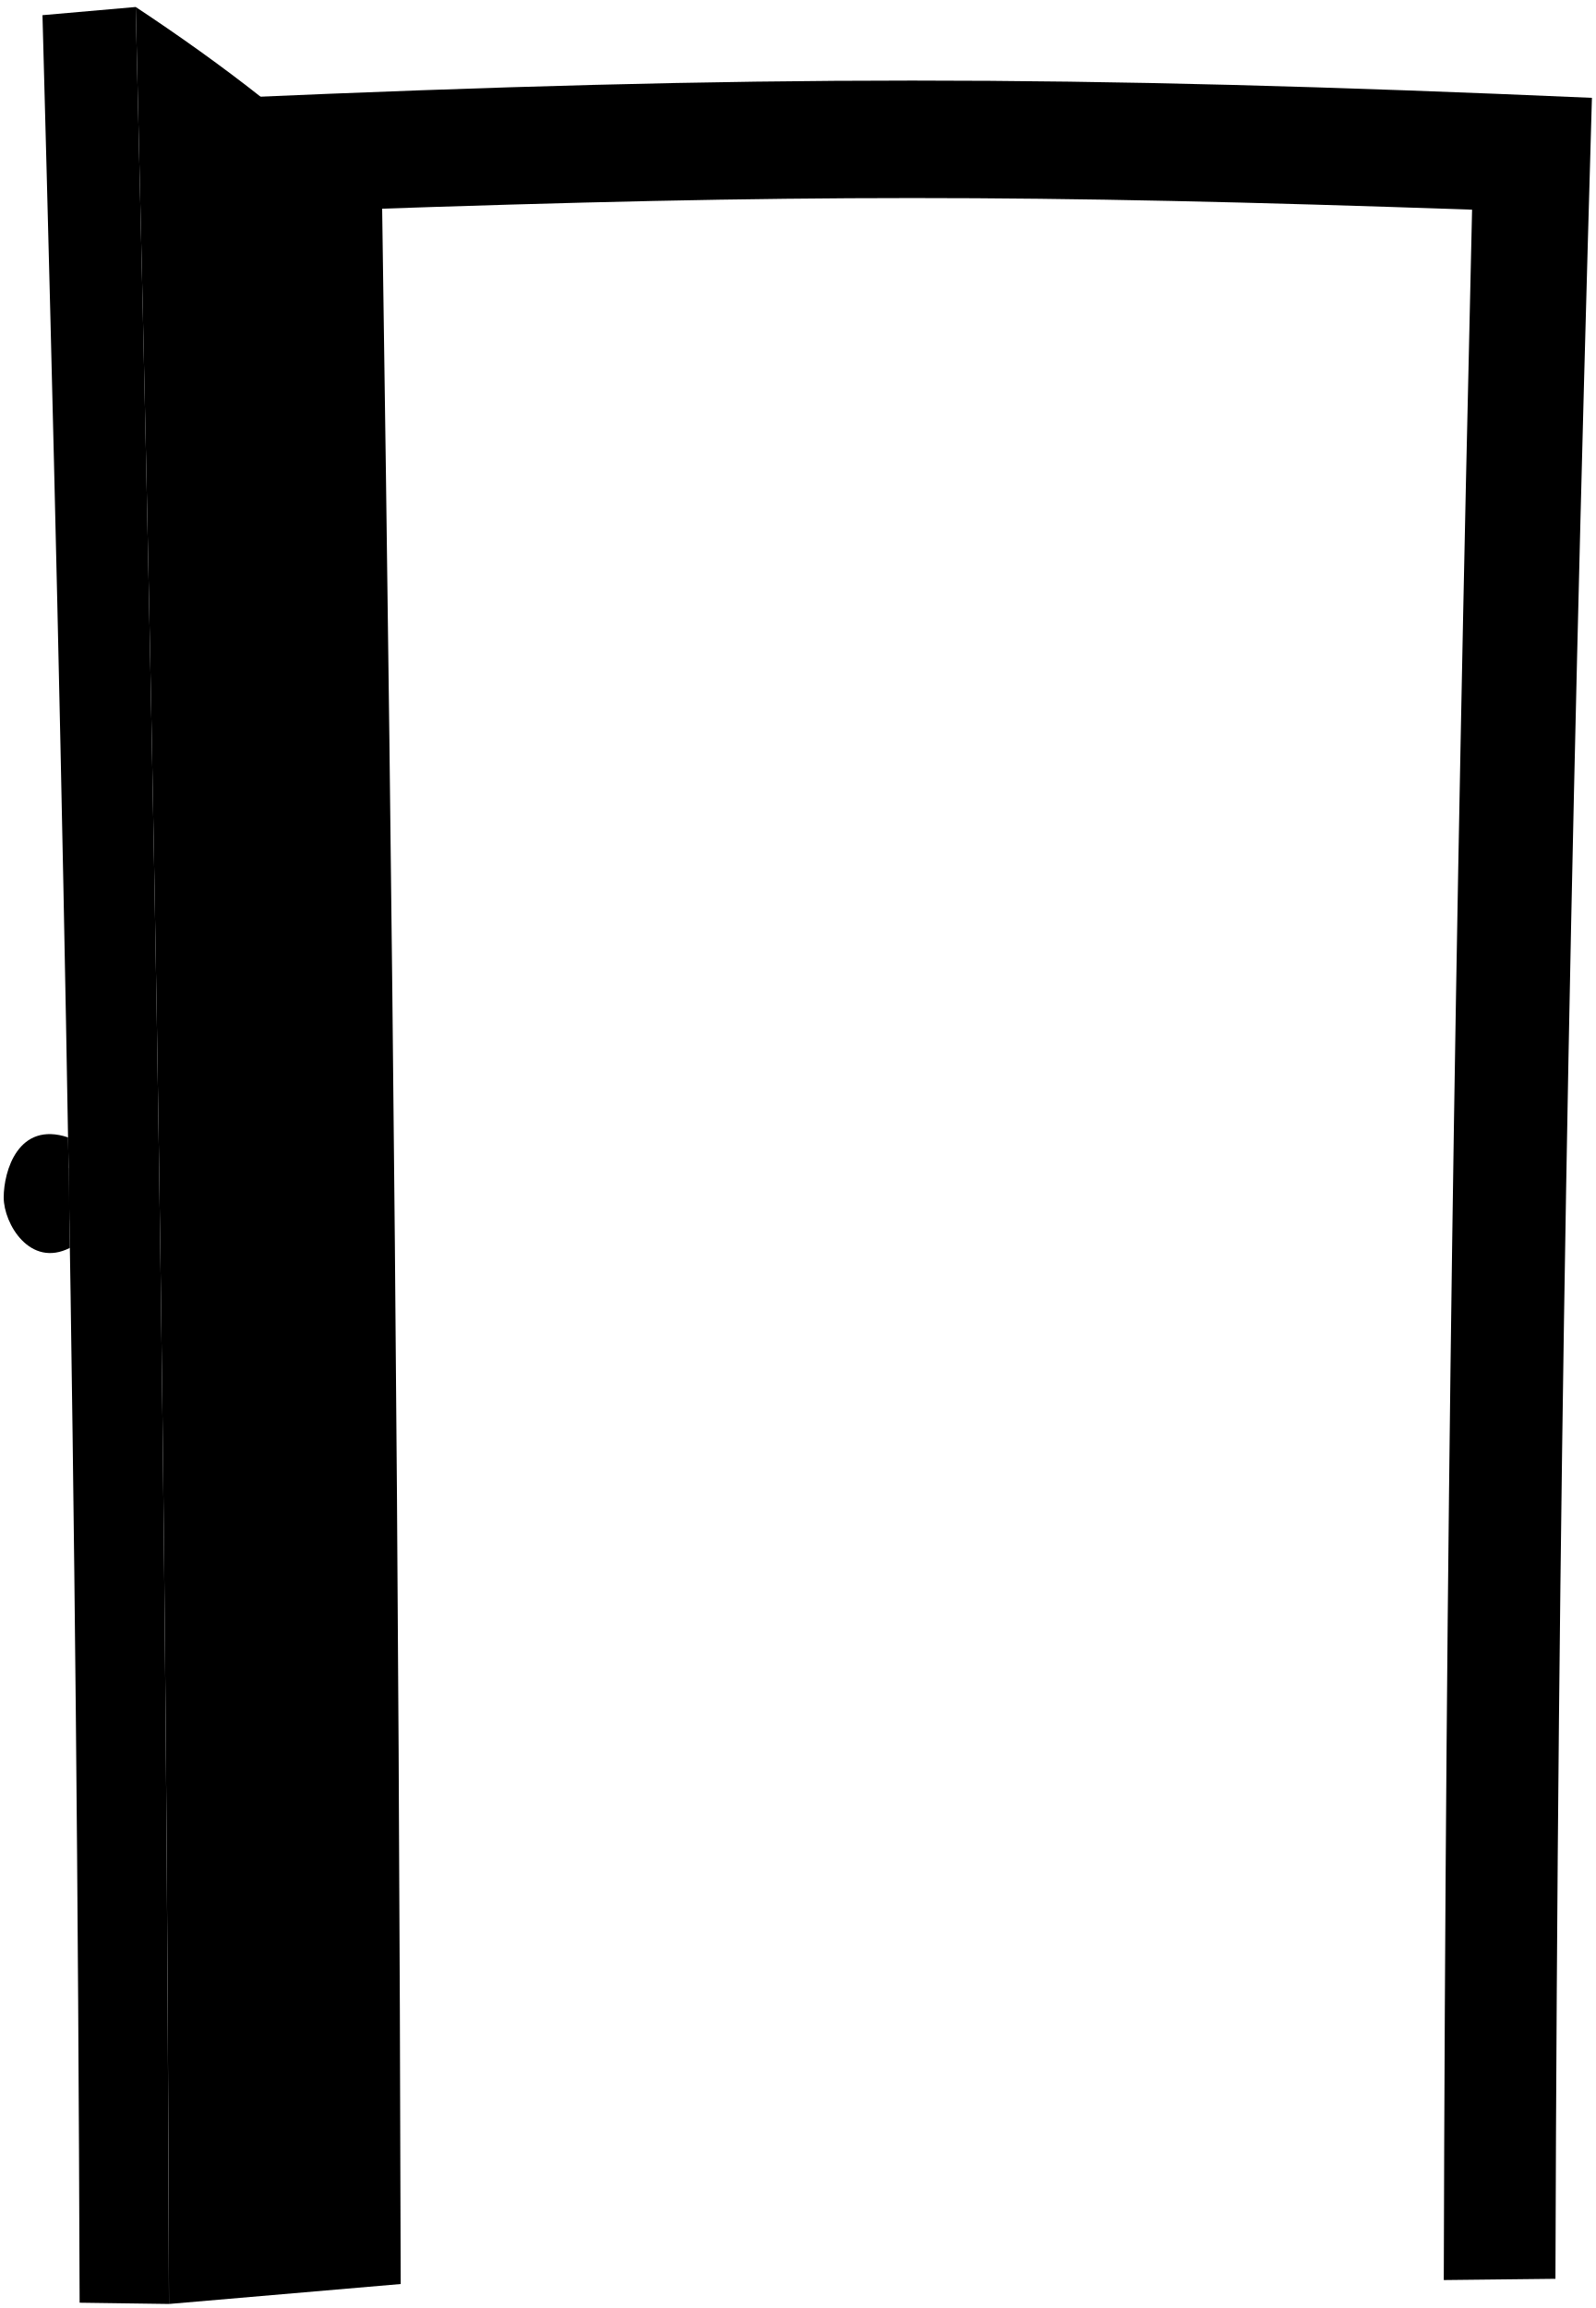
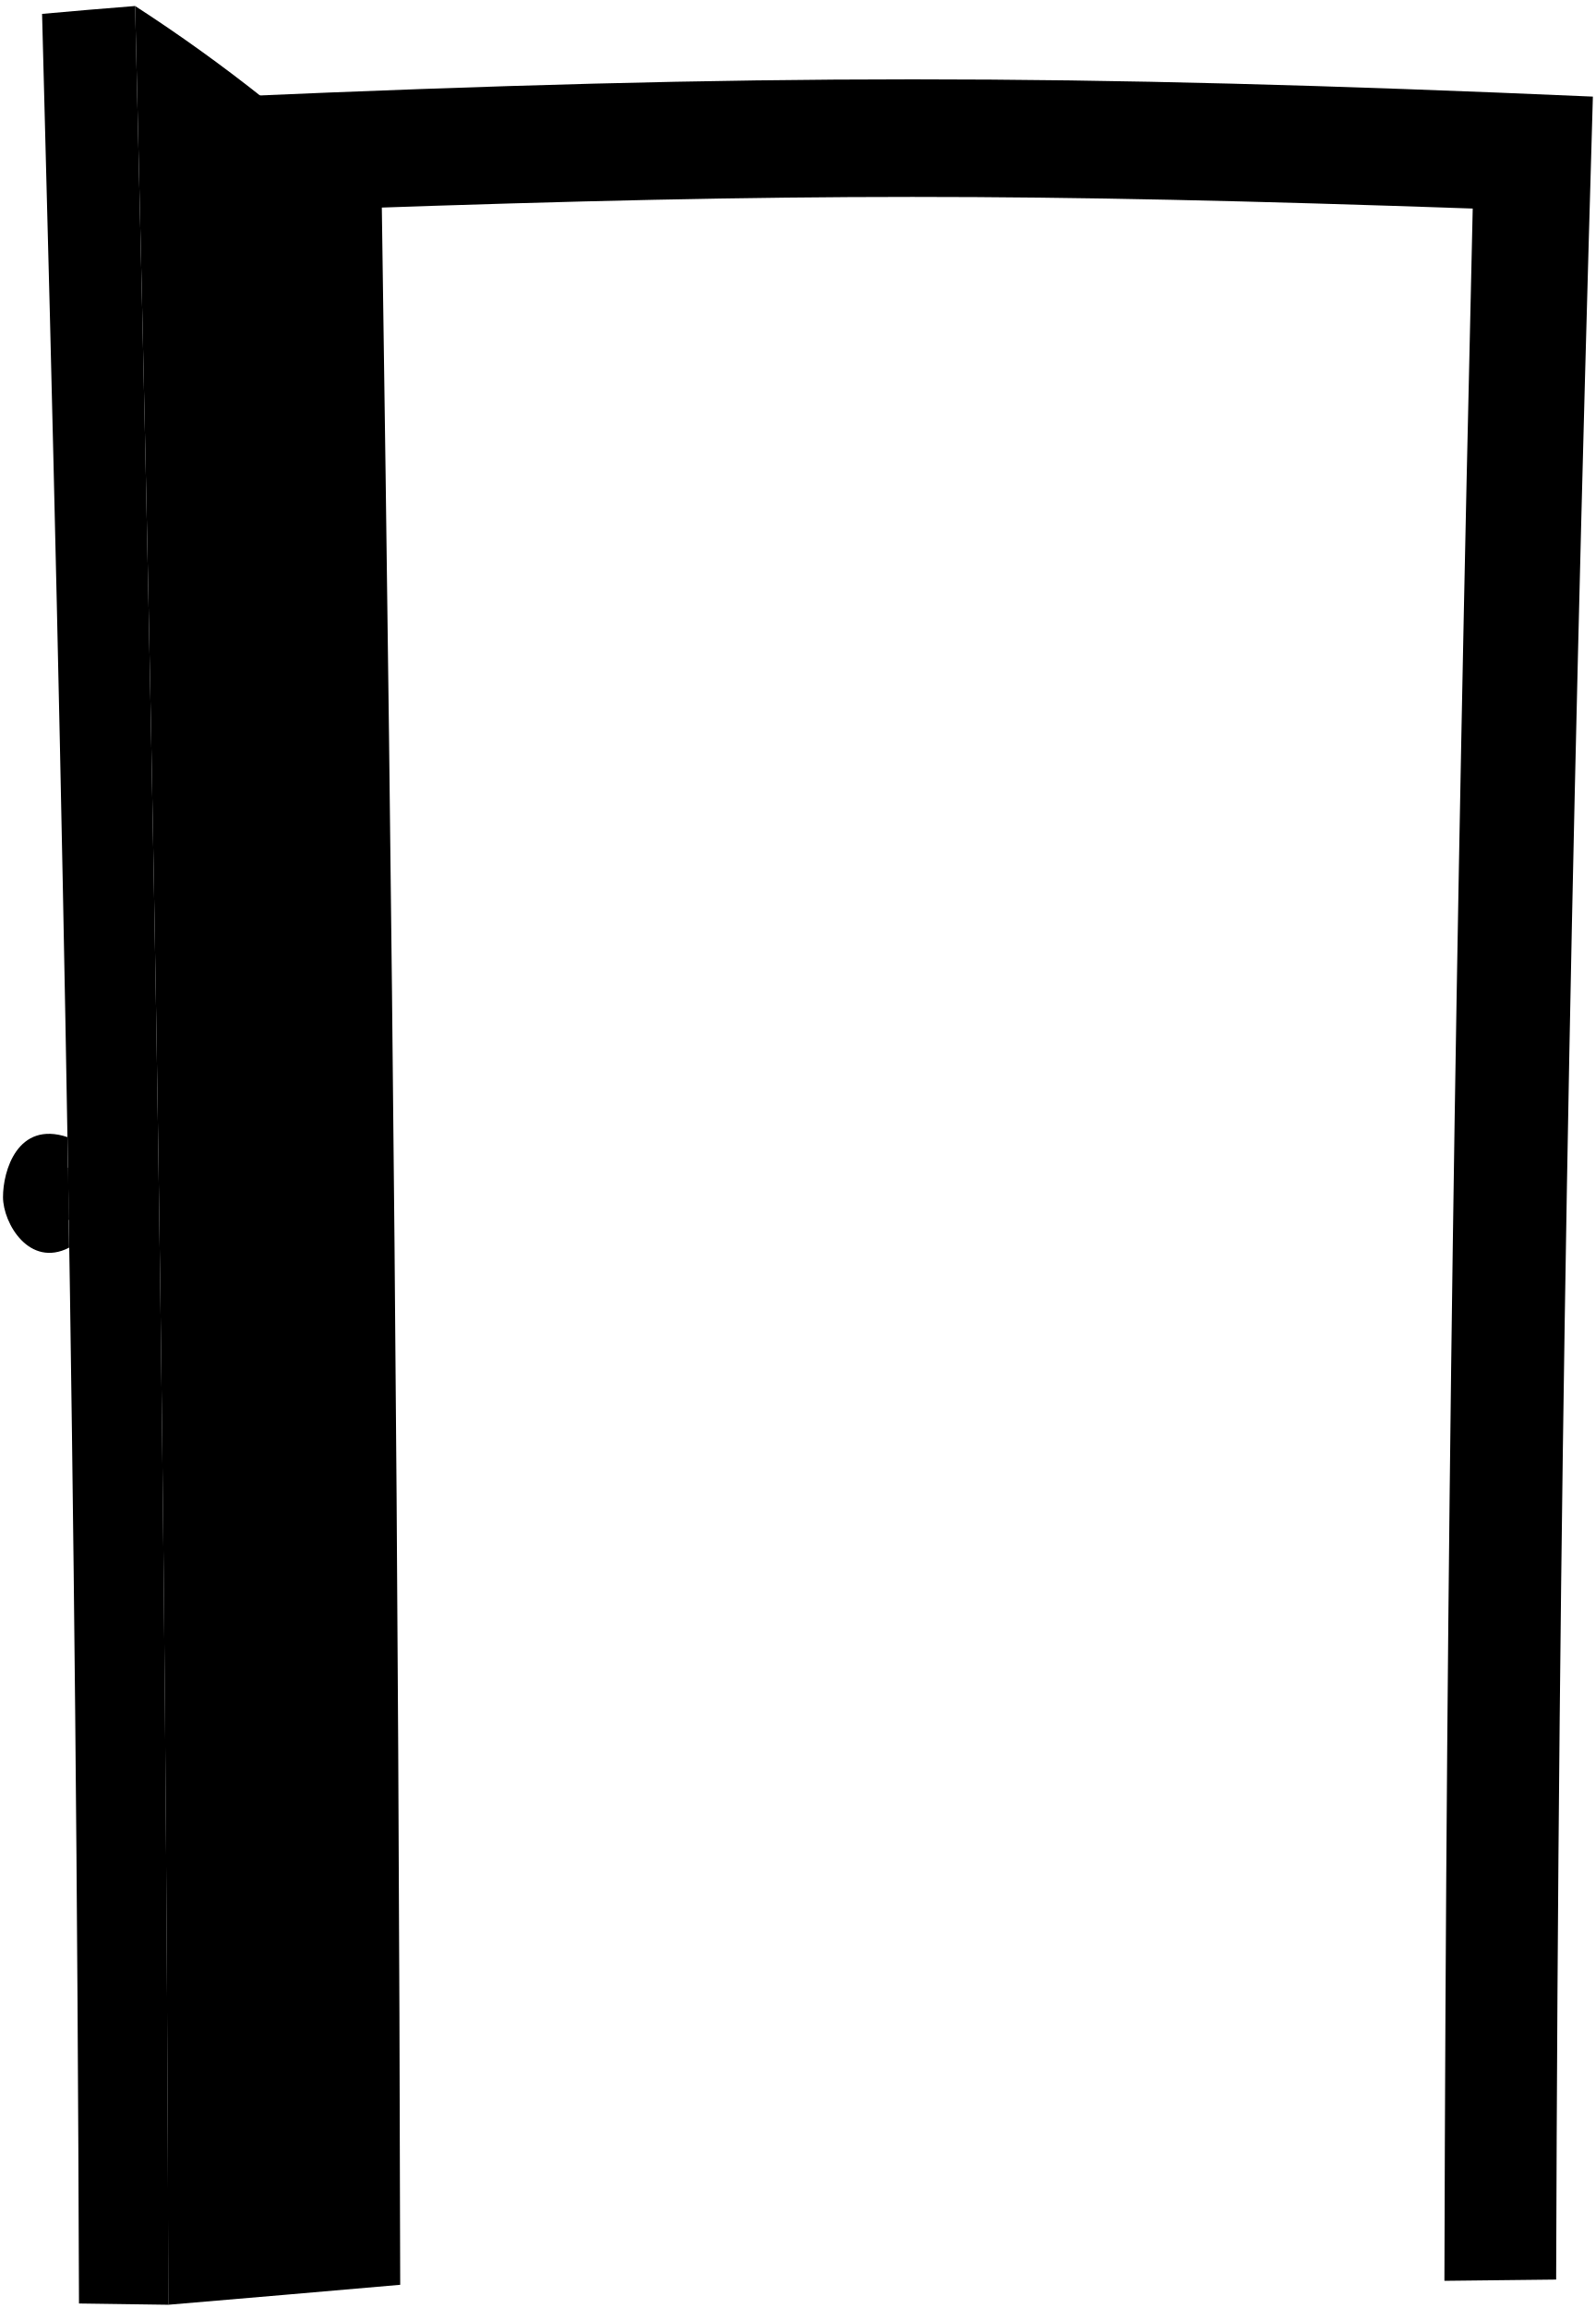
- <svg viewBox="0 0 431.26 623.67">
-   <path class="frameDarkFront" d="M430.23,26.44c-142.41-6.22-225-6.22-367.39,0,6.07,210.4,9.23,378.86,9.86,589.34l30.18.34c-.52-200.51-3-359-7.65-559.46,120.85-4.19,181.77-4.19,302.61,0-4.68,200.46-7.13,359-7.65,559.46l30.18-.34C421,405.3,424.16,236.84,430.23,26.44Z" />
-   <path class="doorDarkSide" d="M103.26,54.89c-21.64-21-42.53-37.07-66.58-53,5.42,224.86,8.32,395.77,9,620.69q31.32-2.66,62.61-5.39C107.84,415.75,106.22,256.31,103.26,54.89Z" />
-   <path class="doorDarkFront" d="M21.52,622.24l24.14.34C45,397.66,42.1,226.75,36.68,1.89Q24.08,3,11.48,4.1C17.54,227.7,20.78,398.56,21.52,622.24Z" />
-   <path class="brassDarker" d="M22.82,347.29l17.41-.17q-.45-36.58-.95-73.16l-17.49.26Q22.33,310.76,22.82,347.29Z" />
+ <svg viewBox="0 0 265.48 383.92">
+   <path class="frameDarkFront" d="M265,16.07c-87.75-3.83-138.62-3.83-226.37,0,3.74,129.64,5.69,233.43,6.08,363.12l18.59.21C63,255.86,61.44,158.2,58.56,34.69c74.46-2.58,112-2.58,186.45,0-2.88,123.51-4.39,221.17-4.71,344.71l18.59-.21C259.28,249.5,261.23,145.71,265,16.07Z" />
+   <path class="doorDarkSide" d="M63.51,33.6A270.62,270.62,0,0,0,22.48,1C25.82,139.49,27.61,244.8,28,383.38q19.29-1.63,38.58-3.32C66.33,255.94,65.33,157.71,63.51,33.6Z" />
+   <path class="doorDarkFront" d="M13.14,383.17l14.88.21C27.61,244.8,25.82,139.49,22.48,1Q14.72,1.61,7,2.31C10.69,140.08,12.69,245.35,13.14,383.17Z" />
+   <path class="brassDarker" d="M13.94,213.76l10.73-.1q-.27-22.54-.58-45.08l-10.78.16Q13.64,191.26,13.94,213.76Z" />
  <g class="brassDarkest">
-     <path d="M25.21,297.36l11.32-.15c-.07-4.77-.1-7.15-.17-11.92L25,285.45C25.11,290.21,25.14,292.6,25.21,297.36Z" />
-     <path d="M25.66,329.87,37,329.75c-.07-5.86-.11-8.79-.18-14.64l-11.31.14Z" />
+     <path d="M15.42,183l7-.1-.1-7.34-7,.1C15.35,178.59,15.38,180.06,15.42,183Z" />
+     <path d="M15.69,203l7-.08c0-3.61-.07-5.41-.11-9l-7,.09C15.62,197.62,15.65,199.42,15.69,203Z" />
  </g>
-   <path class="bronzeDarker" d="M47.55,347.05l8.73-2.87q-.37-34.14-.81-68.3l-8.83-2Q47.12,310.45,47.55,347.05Z" />
+   <path class="bronzeDarker" d="M29.18,213.61l5.38-1.76q-.24-21-.5-42.09l-5.44-1.25Q28.92,191.07,29.18,213.61Z" />
  <g class="bronzeMediumDark">
-     <path d="M18.4,307.35C4.92,302.85,1,316.49,1,323.58s7.12,19.13,17.89,13.62Q18.65,322.26,18.4,307.35Z" />
-     <path d="M55.05,323c1.26,7.17,5.75,18.91,15.31,15.89C78.08,337.41,83,330.35,83,322.71c.77-8.2-5.28-15.28-12.89-17.38C60,302.53,55.76,315.37,55.05,323Z" />
-     <path d="M52.12,291c.06,4.71,1.82,8.5,3.94,8.47s3.78-3.86,3.72-8.56-1.82-8.49-3.94-8.47S52.06,286.34,52.12,291Z" />
+     <path d="M11.22,189.15c-8.3-2.77-10.74,5.64-10.72,10s4.39,11.79,11,8.39Z" />
+     <path d="M33.8,198.78c.78,4.41,3.55,11.65,9.44,9.79a9.87,9.87,0,0,0,7.78-10c.48-5.05-3.25-9.41-7.94-10.7C36.83,186.18,34.24,194.09,33.8,198.78Z" />
+     <path d="M32,179.11c0,2.89,1.12,5.23,2.42,5.21s2.34-2.37,2.3-5.27-1.12-5.24-2.43-5.22S32,176.21,32,179.11Z" />
  </g>
  <g class="bronzeDark">
-     <path d="M55.84,282.48c1.33,0-2,0-3.32,0-5,.06-4.74,17.08.21,17l3.33,0C51,299.58,50.79,282.55,55.84,282.48Z" />
-     <path d="M18.54,315.61l-1.7,0c-1.44,2.22-1.3,12,.2,14.07l1.73,0Q18.65,322.65,18.54,315.61Z" />
-     <path d="M56.83,314.89l-6,.06c-1.42,2.31-1.3,12.52.18,14.65l5.89-.06A27.86,27.86,0,0,1,56.83,314.89Z" />
+     <path d="M34.29,173.83l-2,0c-3.05,0-2.92,10.53.14,10.49l2,0C31.31,184.36,31.17,173.87,34.29,173.83Z" />
+     <path d="M11.3,194.24h-1c-.89,1.37-.8,7.41.12,8.67h1.07Z" />
+     <path d="M34.9,193.8l-3.71,0c-.88,1.43-.81,7.72.1,9l3.63,0A17.25,17.25,0,0,1,34.9,193.8Z" />
  </g>
</svg>
